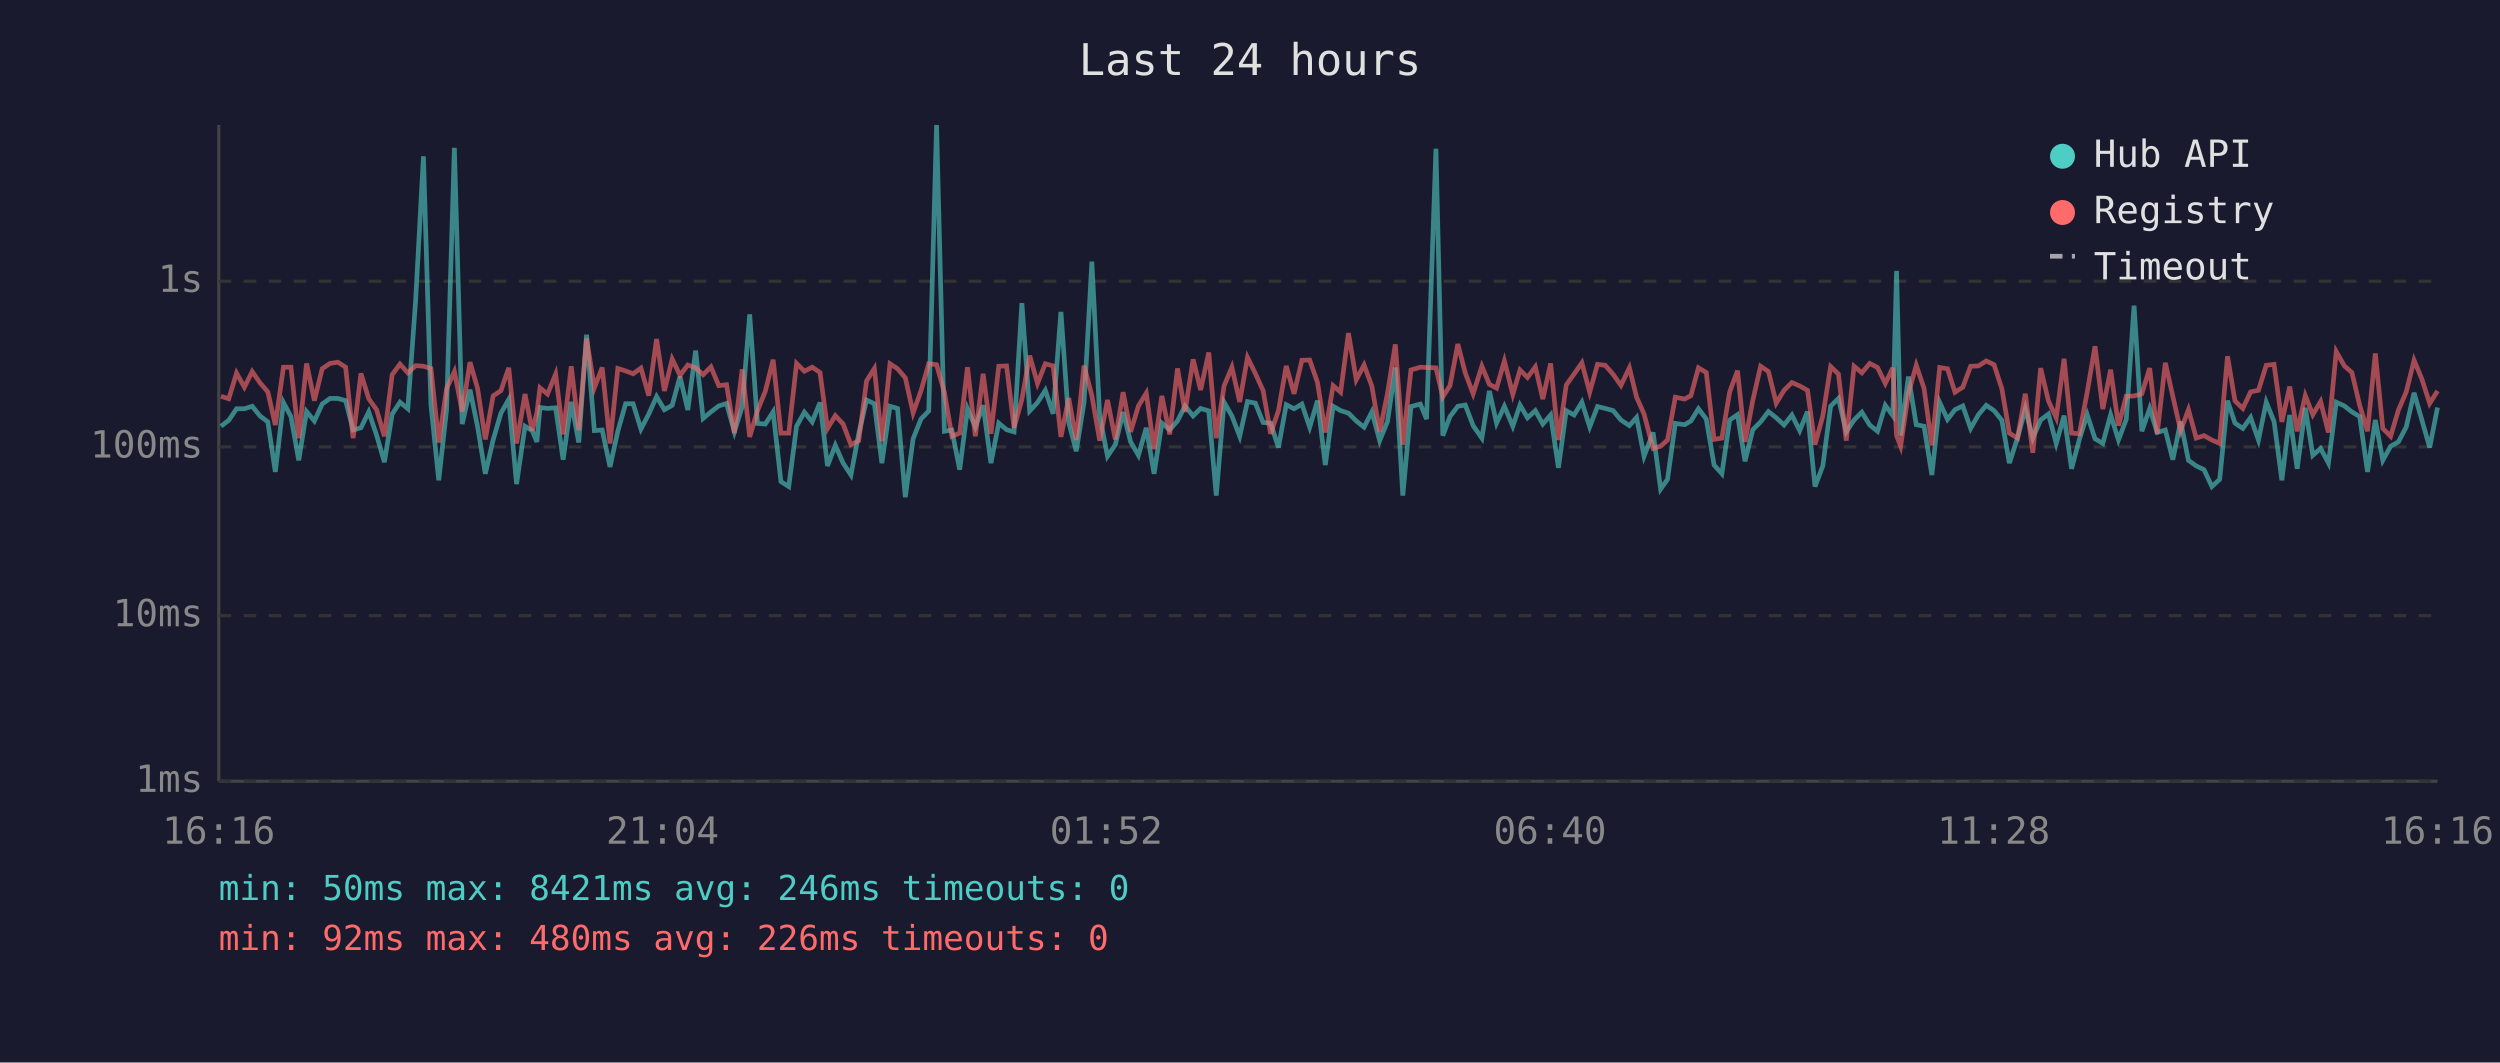
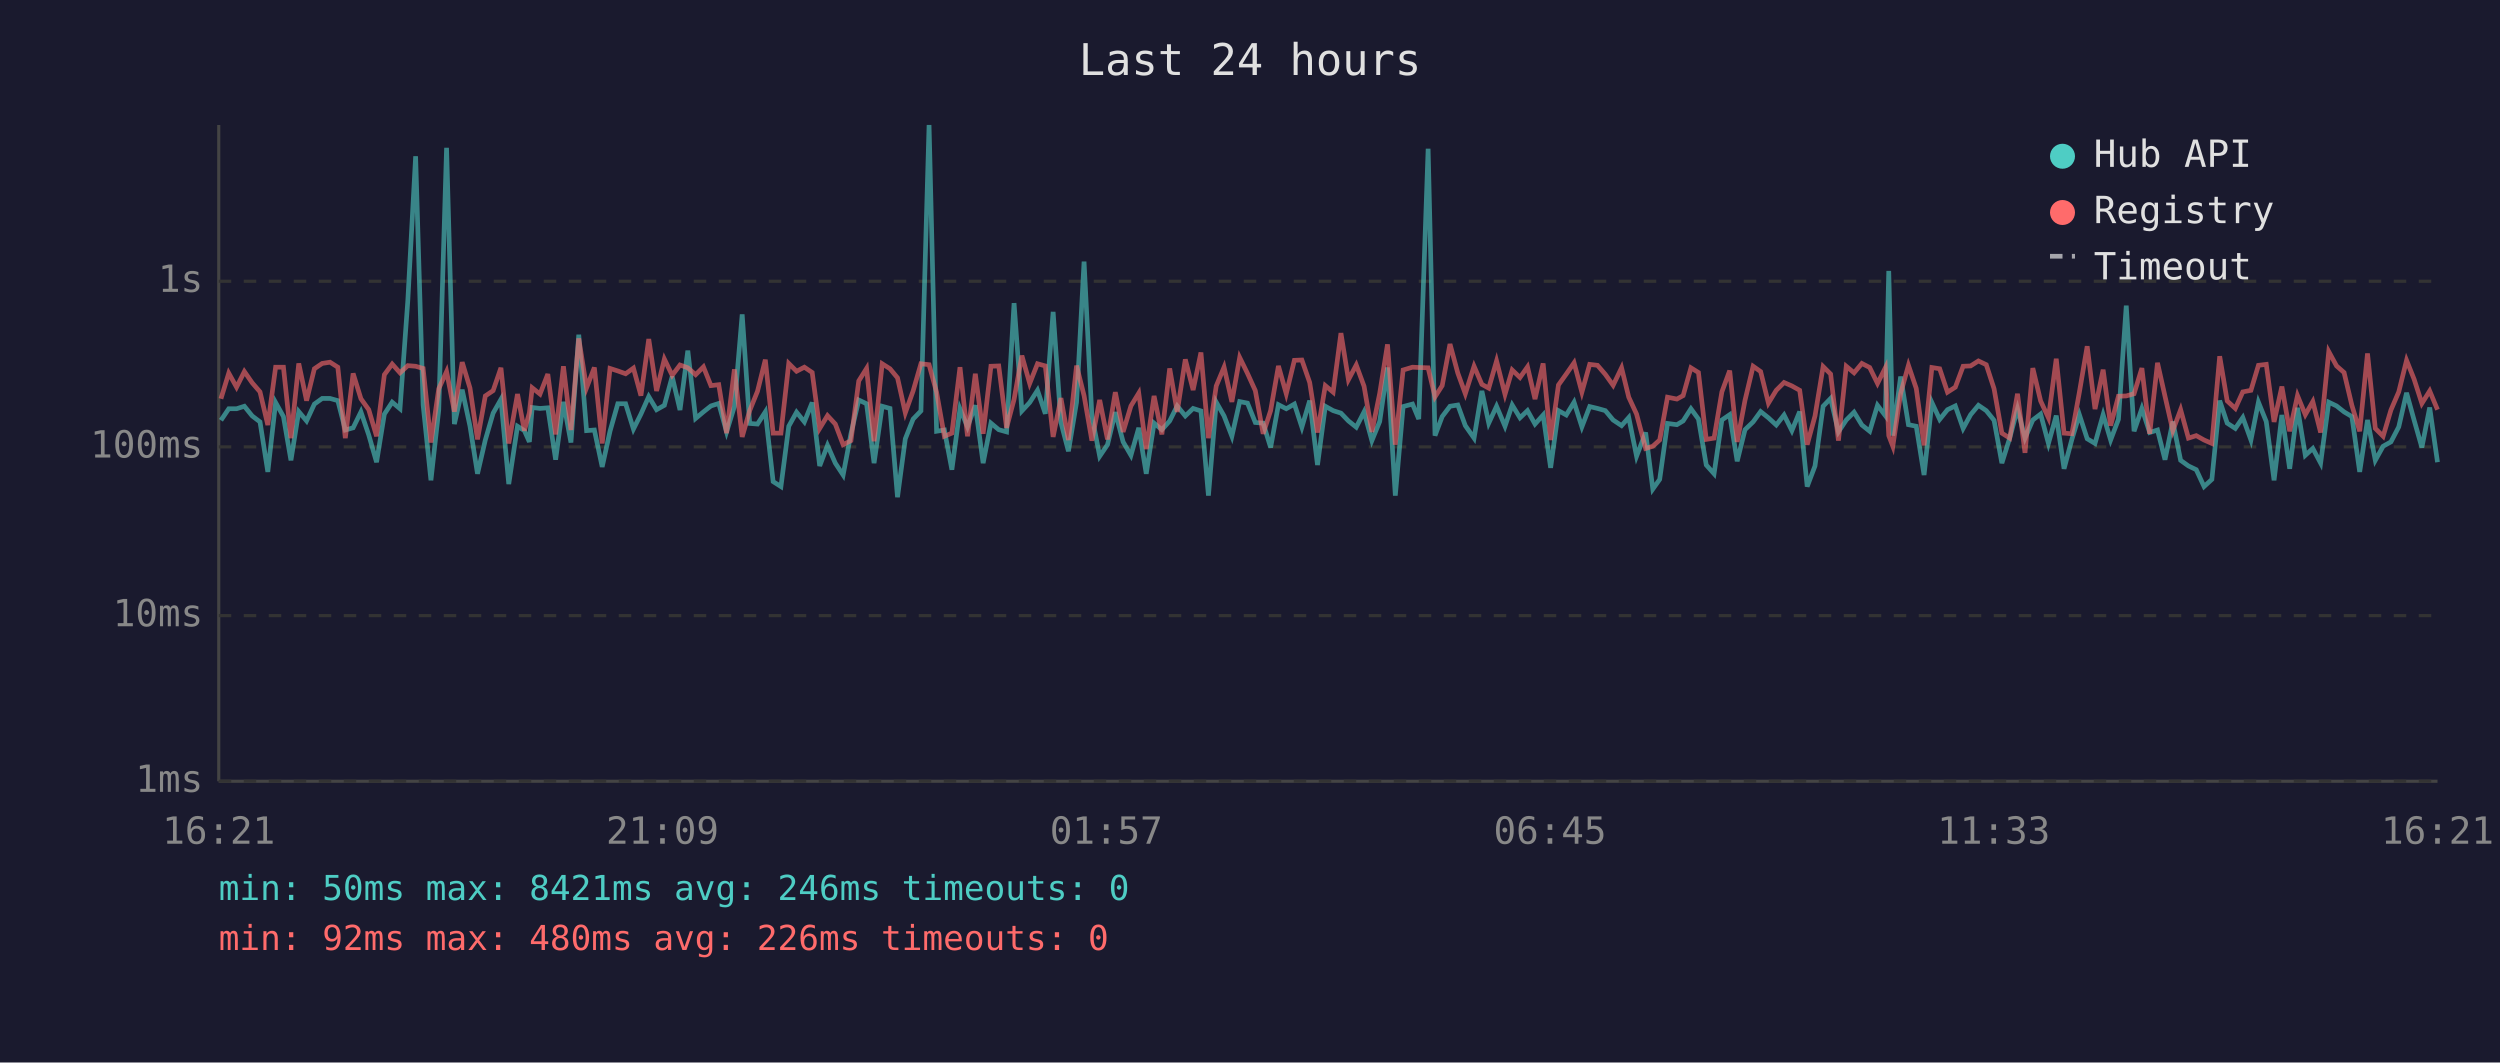
<svg xmlns="http://www.w3.org/2000/svg" viewBox="0 0 800 340" font-family="monospace" font-size="12">
  <rect width="800" height="340" fill="#1a1a2e" />
  <text x="400" y="24" fill="#e0e0e0" font-size="14" text-anchor="middle">Last 24 hours</text>
  <line x1="70" y1="40" x2="70" y2="250" stroke="#444" stroke-width="1" />
  <line x1="70" y1="250" x2="780" y2="250" stroke="#444" stroke-width="1" />
  <line x1="70" y1="250" x2="780" y2="250" stroke="#333" stroke-width="1" stroke-dasharray="4" />
  <text x="65" y="250" fill="#888" text-anchor="end" dominant-baseline="middle">1ms</text>
  <line x1="70" y1="197" x2="780" y2="197" stroke="#333" stroke-width="1" stroke-dasharray="4" />
  <text x="65" y="197" fill="#888" text-anchor="end" dominant-baseline="middle">10ms</text>
  <line x1="70" y1="143" x2="780" y2="143" stroke="#333" stroke-width="1" stroke-dasharray="4" />
  <text x="65" y="143" fill="#888" text-anchor="end" dominant-baseline="middle">100ms</text>
  <line x1="70" y1="90" x2="780" y2="90" stroke="#333" stroke-width="1" stroke-dasharray="4" />
  <text x="65" y="90" fill="#888" text-anchor="end" dominant-baseline="middle">1s</text>
-   <text x="70" y="270" fill="#888" text-anchor="middle">16:16</text>
-   <text x="212" y="270" fill="#888" text-anchor="middle">21:04</text>
-   <text x="354" y="270" fill="#888" text-anchor="middle">01:52</text>
-   <text x="496" y="270" fill="#888" text-anchor="middle">06:40</text>
-   <text x="638" y="270" fill="#888" text-anchor="middle">11:28</text>
-   <text x="780" y="270" fill="#888" text-anchor="middle">16:16</text>
-   <polyline points="70.7,136.4 73.2,134.5 75.7,130.8 78.2,130.8 80.7,130.0 83.2,133.1 85.7,135.0 88.1,151.0 90.7,128.8 93.1,133.3 95.6,147.3 98.1,131.7 100.6,134.7 103.1,129.3 105.6,127.5 108.1,127.5 110.6,128.2 113.0,137.6 115.5,136.9 118.0,131.8 120.5,139.2 123.0,147.9 125.5,132.5 128.0,128.7 130.5,130.8 133.0,96.2 135.5,50.0 137.9,129.6 140.4,153.7 142.9,131.2 145.4,47.3 147.9,135.7 150.4,124.7 152.8,136.4 155.3,151.6 157.8,140.8 160.3,132.2 162.8,127.8 165.3,154.9 168.0,136.4 170.3,137.8 171.8,141.4 172.8,130.4 175.2,130.7 177.8,130.5 180.2,147.1 182.8,128.6 185.2,141.6 187.7,107.1 190.2,137.8 192.7,137.6 195.2,149.4 197.7,138.0 200.2,129.2 202.6,129.2 205.1,137.3 207.6,132.5 210.1,126.9 212.6,131.1 215.1,129.7 217.6,120.5 220.1,131.2 222.6,112.2 225.0,133.9 227.5,131.8 230.0,129.9 232.5,129.1 235.0,138.2 237.5,130.1 239.9,100.6 242.4,135.5 244.9,135.7 247.4,131.8 249.9,154.1 252.4,155.7 254.9,136.4 257.4,131.9 259.9,135.0 262.4,128.8 264.8,149.1 267.3,142.5 269.8,148.2 272.3,152.0 274.8,138.8 277.3,128.0 279.8,129.2 282.2,148.2 284.8,130.0 287.2,130.7 289.7,159.1 292.2,140.4 294.7,134.1 297.2,131.5 299.7,40.0 302.2,138.0 304.6,137.6 307.1,150.3 309.6,130.8 312.1,136.6 314.6,129.7 317.1,148.2 319.6,135.4 322.1,137.5 324.5,138.2 327.0,97.0 329.5,131.5 332.0,128.8 334.5,124.9 337.0,132.4 339.5,99.8 342.0,135.2 344.4,144.4 346.9,128.7 349.4,83.7 351.9,133.1 354.4,146.0 356.9,142.3 359.4,131.9 361.8,141.4 364.3,145.7 366.8,136.9 369.3,151.6 371.8,135.4 374.3,137.5 376.8,134.7 379.2,129.9 381.8,133.1 384.2,130.7 386.8,131.5 389.2,158.6 391.7,128.7 394.2,133.1 396.7,139.6 399.2,128.5 401.7,129.0 404.2,135.2 406.6,135.4 409.1,143.2 411.6,129.5 414.1,130.8 416.6,129.3 419.1,136.7 421.6,128.2 424.1,148.8 426.6,130.0 429.0,131.4 431.5,132.2 434.0,134.7 436.5,136.7 439.0,131.8 441.5,141.0 444.0,134.9 446.5,117.6 448.9,158.6 451.5,130.1 454.5,129.3 456.5,134.1 459.5,47.6 461.7,139.4 464.0,133.3 466.5,130.0 468.9,129.6 471.4,136.2 474.2,140.2 476.6,125.1 478.9,135.4 481.4,130.0 484.1,136.4 486.4,129.6 488.8,133.7 491.3,131.4 493.7,135.7 496.2,132.8 498.7,149.7 501.2,131.4 503.7,132.8 506.2,128.7 508.7,136.6 511.2,130.1 513.7,130.7 516.2,131.4 518.7,134.4 521.4,136.2 523.7,133.6 526.1,146.0 529.0,138.4 531.4,156.5 533.6,153.4 536.1,135.5 539.1,135.9 541.1,134.7 543.5,130.8 546.0,134.1 548.5,148.8 551.0,151.6 553.5,134.4 556.0,132.7 558.4,147.6 560.9,137.5 563.4,135.0 565.9,131.7 568.4,133.7 570.9,136.0 573.4,132.8 575.9,137.8 578.4,131.7 580.8,155.7 583.3,149.1 585.8,130.0 588.3,127.5 590.8,138.2 593.3,134.4 595.8,131.9 598.3,136.0 600.8,138.0 603.3,129.7 605.7,133.0 606.9,86.7 608.2,139.4 610.7,120.5 613.2,135.9 615.7,136.4 618.2,152.0 620.7,128.8 623.2,134.2 625.6,131.1 628.1,129.9 630.6,137.1 633.1,132.7 635.6,129.7 638.1,131.4 640.6,134.5 643.0,148.2 645.6,140.2 648.1,130.8 650.5,140.2 653.0,134.4 655.5,132.5 658.0,141.9 660.5,133.0 662.9,150.0 665.4,140.6 667.9,132.7 670.4,140.4 672.9,141.9 675.4,132.7 677.9,140.8 680.4,134.2 682.9,97.8 685.4,138.0 687.9,130.7 690.3,138.4 692.9,137.6 695.3,147.1 697.8,134.9 700.3,147.3 702.8,149.1 705.3,150.3 707.8,155.7 710.3,153.4 712.8,128.2 715.2,135.4 717.7,137.1 720.2,133.6 722.7,140.8 725.2,128.7 727.7,134.9 730.2,153.7 732.7,132.8 735.1,150.0 737.7,130.5 740.1,145.7 742.6,143.5 745.1,148.2 747.6,128.7 750.2,129.9 752.6,131.8 755.1,133.3 757.6,151.0 760.1,134.4 762.5,147.3 765.0,142.8 767.5,141.4 770.0,136.6 772.5,125.7 775.0,134.4 777.5,143.2 780.0,130.4" fill="none" stroke="#4ecdc4" stroke-width="1.5" opacity="0.6" />
-   <polyline points="70.7,126.8 73.2,127.6 75.7,119.4 78.2,123.9 80.7,118.9 83.2,122.5 85.7,125.4 88.1,136.0 90.7,117.5 93.1,117.5 95.6,140.2 98.1,116.3 100.6,128.2 103.1,118.0 105.6,116.3 108.1,115.9 110.6,117.5 113.0,140.2 115.5,119.5 118.0,127.6 120.5,131.1 123.0,139.6 125.5,119.9 128.0,116.5 130.5,119.3 133.0,117.0 135.5,117.2 137.9,117.9 140.4,141.6 142.9,124.4 145.4,118.9 147.9,131.7 150.4,115.9 152.8,124.2 155.3,140.6 157.8,126.7 160.3,125.0 162.8,117.7 165.3,141.9 168.0,126.1 170.3,137.8 171.8,132.1 172.8,124.1 175.2,126.1 177.8,119.7 180.2,139.0 182.8,117.2 185.2,137.6 187.7,108.3 190.2,124.1 192.7,117.6 195.2,141.9 197.7,117.9 200.2,118.7 202.6,119.6 205.1,117.8 207.6,126.6 210.1,108.5 212.6,125.1 215.1,114.9 217.6,120.1 220.1,116.8 222.6,117.7 225.0,119.9 227.5,117.4 230.0,123.4 232.5,123.1 235.0,138.6 237.5,118.2 239.9,139.8 242.4,131.4 244.9,125.2 247.4,115.1 249.9,138.6 252.4,138.6 254.9,116.3 257.4,118.8 259.9,117.5 262.4,119.2 264.8,137.1 267.3,133.0 269.8,135.7 272.3,142.3 274.8,141.0 277.3,121.9 279.8,117.9 282.2,141.2 284.8,116.4 287.2,118.0 289.7,120.9 292.2,132.1 294.7,125.1 297.2,116.4 299.7,116.7 302.2,125.5 304.6,139.6 307.1,138.6 309.6,117.5 312.1,139.6 314.6,119.6 317.1,138.8 319.6,117.2 322.1,117.1 324.5,136.9 327.0,127.8 329.5,113.8 332.0,122.7 334.5,116.4 337.0,117.1 339.5,139.8 342.0,127.4 344.4,140.8 346.9,117.0 349.4,126.6 351.9,141.0 354.4,128.0 356.9,140.6 359.4,125.5 361.8,138.2 364.3,129.9 366.8,125.8 369.3,143.7 371.8,126.7 374.3,139.0 376.8,117.9 379.2,131.8 381.8,115.0 384.2,124.8 386.8,112.8 389.2,140.2 391.7,123.5 394.2,117.5 396.7,128.6 399.2,114.4 401.7,119.5 404.2,125.0 406.6,138.8 409.1,131.4 411.6,117.1 414.1,126.0 416.6,115.3 419.1,115.2 421.6,122.4 424.1,138.4 426.6,123.4 429.0,125.5 431.5,106.6 434.0,121.5 436.5,116.8 439.0,123.6 441.5,138.2 444.0,125.9 446.5,110.2 448.9,142.3 451.5,118.4 454.5,117.5 456.5,117.6 459.5,117.7 461.7,127.0 464.0,123.4 466.5,110.1 468.9,119.4 471.4,126.0 474.2,117.2 476.6,123.0 478.9,124.2 481.4,115.5 484.1,126.2 486.4,118.4 488.8,120.8 491.3,117.4 493.7,127.7 496.2,116.3 498.7,140.8 501.2,123.2 503.7,119.7 506.2,116.1 508.7,125.5 511.2,116.6 513.7,116.9 516.2,119.8 518.7,123.3 521.4,117.7 523.7,127.1 526.1,132.5 529.0,143.5 531.4,142.8 533.6,140.8 536.1,127.1 539.1,127.7 541.1,126.6 543.5,117.7 546.0,119.2 548.5,140.6 551.0,140.2 553.5,125.4 556.0,118.6 558.4,141.4 560.9,128.1 563.4,117.2 565.9,118.9 568.4,129.0 570.9,124.9 573.4,122.4 575.9,123.5 578.4,124.9 580.8,142.3 583.3,133.1 585.8,117.3 588.3,119.7 590.8,141.0 593.3,117.2 595.8,119.3 598.3,116.3 600.8,117.6 603.3,122.7 605.7,117.7 606.9,139.4 608.2,142.8 610.7,125.9 613.2,116.9 615.7,124.3 618.2,142.5 620.7,117.6 623.2,118.0 625.6,125.5 628.1,123.9 630.6,117.2 633.1,117.1 635.6,115.5 638.1,116.7 640.6,124.4 643.0,138.6 645.6,140.2 648.1,126.0 650.5,144.9 653.0,117.8 655.5,128.3 658.0,133.7 660.5,114.8 662.9,138.6 665.4,138.8 667.9,125.5 670.4,110.8 672.9,130.9 675.4,118.3 677.9,136.2 680.4,126.8 682.9,126.7 685.4,126.0 687.9,117.8 690.3,138.8 692.9,116.1 695.3,126.8 697.8,137.8 700.3,131.1 702.8,140.2 705.3,139.4 707.8,140.8 710.3,141.9 712.8,114.0 715.2,128.3 717.7,130.7 720.2,125.4 722.7,124.9 725.2,116.9 727.7,116.6 730.2,135.0 732.7,123.7 735.1,138.0 737.7,126.6 740.1,132.7 742.6,128.5 745.1,138.4 747.6,112.5 750.2,117.1 752.6,119.2 755.1,129.7 757.6,138.0 760.1,113.1 762.5,137.1 765.0,139.6 767.5,131.2 770.0,125.4 772.5,115.3 775.0,121.3 777.5,129.1 780.0,125.1" fill="none" stroke="#ff6b6b" stroke-width="1.5" opacity="0.6" />
+   <text x="70" y="270" fill="#888" text-anchor="middle">16:21</text>
+   <text x="212" y="270" fill="#888" text-anchor="middle">21:09</text>
+   <text x="354" y="270" fill="#888" text-anchor="middle">01:57</text>
+   <text x="496" y="270" fill="#888" text-anchor="middle">06:45</text>
+   <text x="638" y="270" fill="#888" text-anchor="middle">11:33</text>
+   <text x="780" y="270" fill="#888" text-anchor="middle">16:21</text>
+   <polyline points="70.7,134.5 73.2,130.8 75.7,130.8 78.2,130.0 80.7,133.1 83.2,135.0 85.7,151.0 88.2,128.8 90.7,133.3 93.1,147.3 95.6,131.7 98.1,134.7 100.6,129.3 103.1,127.5 105.6,127.5 108.1,128.2 110.5,137.6 113.0,136.9 115.5,131.8 118.0,139.2 120.5,147.9 123.0,132.5 125.5,128.7 128.0,130.8 130.5,96.2 133.0,50.0 135.4,129.6 137.9,153.7 140.4,131.2 142.9,47.3 145.4,135.7 147.9,124.7 150.4,136.4 152.8,151.6 155.3,140.8 157.8,132.2 160.3,127.8 162.8,154.9 165.6,136.4 167.8,137.8 169.4,141.4 170.3,130.4 172.8,130.7 175.3,130.5 177.8,147.1 180.3,128.6 182.7,141.6 185.2,107.1 187.7,137.8 190.2,137.6 192.7,149.4 195.2,138.0 197.7,129.2 200.2,129.2 202.7,137.3 205.1,132.5 207.6,126.9 210.1,131.1 212.6,129.7 215.1,120.5 217.6,131.2 220.1,112.2 222.6,133.9 225.1,131.8 227.5,129.9 230.0,129.1 232.5,138.2 235.0,130.1 237.5,100.6 239.9,135.5 242.4,135.7 244.9,131.8 247.4,154.1 249.9,155.7 252.4,136.4 254.9,131.9 257.4,135.0 259.9,128.8 262.3,149.1 264.8,142.5 267.3,148.2 269.8,152.0 272.3,138.8 274.8,128.0 277.3,129.2 279.7,148.2 282.3,130.0 284.8,130.7 287.2,159.1 289.7,140.4 292.2,134.1 294.7,131.5 297.3,40.0 299.7,138.0 302.2,137.6 304.6,150.3 307.2,130.8 309.6,136.6 312.1,129.7 314.6,148.2 317.1,135.4 319.6,137.5 322.1,138.2 324.5,97.0 327.0,131.5 329.5,128.8 332.0,124.9 334.5,132.4 337.0,99.8 339.5,135.2 341.9,144.4 344.5,128.7 346.9,83.7 349.4,133.1 351.9,146.0 354.4,142.3 356.9,131.9 359.4,141.4 361.9,145.7 364.4,136.9 366.8,151.6 369.3,135.4 371.8,137.5 374.3,134.7 376.7,129.9 379.3,133.1 381.8,130.7 384.3,131.5 386.7,158.6 389.2,128.7 391.7,133.1 394.2,139.6 396.7,128.5 399.2,129.0 401.7,135.2 404.2,135.4 406.6,143.2 409.1,129.5 411.6,130.8 414.2,129.3 416.6,136.7 419.1,128.2 421.6,148.8 424.1,130.0 426.6,131.4 429.1,132.2 431.5,134.7 434.0,136.7 436.5,131.8 439.0,141.0 441.5,134.9 444.0,117.6 446.5,158.6 449.0,130.1 452.0,129.3 454.0,134.1 457.0,47.6 459.2,139.4 461.5,133.3 464.0,130.0 466.5,129.6 468.9,136.2 471.7,140.2 474.2,125.1 476.4,135.4 478.9,130.0 481.6,136.4 483.9,129.6 486.4,133.7 488.8,131.4 491.2,135.7 493.8,132.8 496.2,149.7 498.7,131.4 501.2,132.8 503.7,128.7 506.2,136.6 508.7,130.1 511.2,130.7 513.7,131.4 516.2,134.4 518.9,136.2 521.2,133.6 523.7,146.0 526.6,138.4 528.9,156.5 531.1,153.4 533.6,135.5 536.6,135.9 538.6,134.7 541.1,130.8 543.5,134.1 546.0,148.8 548.5,151.6 551.0,134.4 553.5,132.7 555.9,147.6 558.4,137.5 561.0,135.0 563.4,131.7 565.9,133.7 568.4,136.0 570.9,132.8 573.4,137.8 575.9,131.7 578.3,155.7 580.8,149.1 583.4,130.0 585.8,127.5 588.3,138.2 590.8,134.4 593.3,131.9 595.8,136.0 598.3,138.0 600.8,129.7 603.3,133.0 604.4,86.7 605.7,139.4 608.2,120.5 610.7,135.9 613.2,136.4 615.7,152.0 618.2,128.8 620.7,134.2 623.2,131.1 625.7,129.9 628.2,137.1 630.6,132.7 633.1,129.7 635.6,131.4 638.1,134.5 640.6,148.2 643.1,140.2 645.6,130.8 648.0,140.2 650.5,134.4 653.0,132.5 655.5,141.9 658.0,133.0 660.5,150.0 663.0,140.6 665.4,132.7 667.9,140.4 670.4,141.9 673.0,132.7 675.4,140.8 677.9,134.2 680.4,97.8 682.9,138.0 685.4,130.7 687.9,138.4 690.4,137.6 692.8,147.1 695.3,134.9 697.8,147.3 700.3,149.1 702.8,150.3 705.3,155.7 707.8,153.4 710.3,128.2 712.7,135.4 715.3,137.1 717.7,133.6 720.3,140.8 722.7,128.7 725.2,134.9 727.7,153.7 730.2,132.8 732.7,150.0 735.2,130.5 737.7,145.7 740.1,143.5 742.6,148.2 745.2,128.7 747.7,129.9 750.1,131.8 752.6,133.3 755.1,151.0 757.6,134.4 760.1,147.3 762.6,142.8 765.1,141.4 767.6,136.6 770.1,125.7 772.5,134.4 775.0,143.2 777.5,130.4 780.0,147.9" fill="none" stroke="#4ecdc4" stroke-width="1.5" opacity="0.6" />
+   <polyline points="70.7,127.6 73.2,119.4 75.7,123.9 78.2,118.9 80.7,122.5 83.2,125.4 85.7,136.0 88.2,117.5 90.7,117.5 93.1,140.2 95.6,116.3 98.1,128.2 100.6,118.0 103.1,116.3 105.6,115.9 108.1,117.5 110.5,140.2 113.0,119.5 115.5,127.6 118.0,131.1 120.5,139.6 123.0,119.9 125.5,116.5 128.0,119.3 130.5,117.0 133.0,117.2 135.4,117.9 137.9,141.6 140.4,124.4 142.9,118.9 145.4,131.7 147.9,115.9 150.4,124.2 152.8,140.6 155.3,126.7 157.8,125.0 160.3,117.7 162.8,141.9 165.6,126.1 167.8,137.8 169.4,132.1 170.3,124.1 172.8,126.1 175.3,119.7 177.8,139.0 180.3,117.2 182.7,137.6 185.2,108.3 187.7,124.1 190.2,117.6 192.7,141.9 195.2,117.9 197.7,118.7 200.2,119.6 202.7,117.8 205.1,126.6 207.6,108.5 210.1,125.1 212.6,114.9 215.1,120.1 217.6,116.8 220.1,117.7 222.6,119.9 225.1,117.4 227.5,123.4 230.0,123.1 232.5,138.6 235.0,118.2 237.5,139.8 239.9,131.4 242.4,125.2 244.9,115.1 247.4,138.6 249.9,138.6 252.4,116.3 254.9,118.8 257.4,117.5 259.9,119.2 262.3,137.1 264.8,133.0 267.3,135.7 269.8,142.3 272.3,141.0 274.8,121.9 277.3,117.9 279.7,141.2 282.3,116.4 284.8,118.0 287.2,120.9 289.7,132.1 292.2,125.1 294.7,116.4 297.3,116.7 299.7,125.5 302.2,139.6 304.6,138.6 307.2,117.5 309.6,139.6 312.1,119.6 314.6,138.8 317.1,117.2 319.6,117.1 322.1,136.9 324.5,127.8 327.0,113.8 329.5,122.7 332.0,116.4 334.5,117.1 337.0,139.8 339.5,127.4 341.9,140.8 344.5,117.0 346.9,126.6 349.4,141.0 351.9,128.0 354.4,140.6 356.9,125.5 359.4,138.2 361.9,129.9 364.4,125.8 366.8,143.7 369.3,126.7 371.8,139.0 374.3,117.9 376.7,131.8 379.3,115.0 381.8,124.8 384.3,112.8 386.7,140.2 389.2,123.5 391.7,117.5 394.2,128.6 396.7,114.4 399.2,119.5 401.7,125.0 404.2,138.8 406.6,131.4 409.1,117.1 411.6,126.0 414.2,115.3 416.6,115.2 419.1,122.4 421.6,138.4 424.1,123.4 426.6,125.5 429.1,106.6 431.5,121.5 434.0,116.8 436.5,123.6 439.0,138.2 441.5,125.9 444.0,110.2 446.5,142.3 449.0,118.4 452.0,117.5 454.0,117.6 457.0,117.7 459.2,127.0 461.5,123.4 464.0,110.1 466.5,119.4 468.9,126.0 471.7,117.2 474.2,123.0 476.4,124.2 478.9,115.5 481.6,126.2 483.9,118.4 486.4,120.8 488.8,117.4 491.2,127.7 493.8,116.3 496.2,140.8 498.7,123.2 501.2,119.7 503.7,116.1 506.2,125.5 508.7,116.6 511.2,116.9 513.7,119.8 516.2,123.3 518.9,117.7 521.2,127.1 523.7,132.5 526.6,143.5 528.9,142.8 531.1,140.8 533.6,127.1 536.6,127.7 538.6,126.6 541.1,117.7 543.5,119.2 546.0,140.6 548.5,140.2 551.0,125.4 553.5,118.6 555.9,141.4 558.4,128.1 561.0,117.2 563.4,118.9 565.9,129.0 568.4,124.9 570.9,122.4 573.4,123.5 575.9,124.9 578.3,142.3 580.8,133.1 583.4,117.3 585.8,119.7 588.3,141.0 590.8,117.2 593.3,119.3 595.8,116.3 598.3,117.6 600.8,122.7 603.3,117.7 604.4,139.4 605.7,142.8 608.2,125.9 610.7,116.9 613.2,124.3 615.7,142.5 618.2,117.6 620.7,118.0 623.2,125.5 625.7,123.9 628.2,117.2 630.6,117.1 633.1,115.5 635.6,116.7 638.1,124.4 640.6,138.6 643.1,140.2 645.6,126.0 648.0,144.9 650.5,117.8 653.0,128.3 655.5,133.7 658.0,114.8 660.5,138.6 663.0,138.8 665.4,125.5 667.9,110.8 670.4,130.9 673.0,118.3 675.4,136.2 677.9,126.8 680.4,126.7 682.9,126.0 685.4,117.8 687.9,138.8 690.4,116.1 692.8,126.8 695.3,137.8 697.8,131.1 700.3,140.2 702.8,139.4 705.3,140.8 707.8,141.9 710.3,114.0 712.7,128.3 715.3,130.7 717.7,125.4 720.3,124.9 722.7,116.9 725.2,116.6 727.7,135.0 730.2,123.7 732.7,138.0 735.2,126.6 737.7,132.7 740.1,128.5 742.6,138.4 745.2,112.5 747.7,117.1 750.1,119.2 752.6,129.7 755.1,138.0 757.6,113.1 760.1,137.1 762.6,139.6 765.1,131.2 767.6,125.4 770.1,115.3 772.5,121.3 775.0,129.1 777.5,125.1 780.0,131.1" fill="none" stroke="#ff6b6b" stroke-width="1.5" opacity="0.6" />
  <circle cx="660" cy="50" r="4" fill="#4ecdc4" />
  <text x="670" y="50" fill="#e0e0e0" dominant-baseline="middle">Hub API</text>
  <circle cx="660" cy="68" r="4" fill="#ff6b6b" />
  <text x="670" y="68" fill="#e0e0e0" dominant-baseline="middle">Registry</text>
  <line x1="656" y1="82" x2="664" y2="82" stroke="#e0e0e0" stroke-width="1.5" stroke-dasharray="4,3" opacity="0.7" />
  <text x="670" y="86" fill="#e0e0e0" dominant-baseline="middle">Timeout</text>
  <text x="70" y="288" fill="#4ecdc4" font-size="11">min: 50ms  max: 8421ms  avg: 246ms  timeouts: 0</text>
  <text x="70" y="304" fill="#ff6b6b" font-size="11">min: 92ms  max: 480ms  avg: 226ms  timeouts: 0</text>
</svg>
